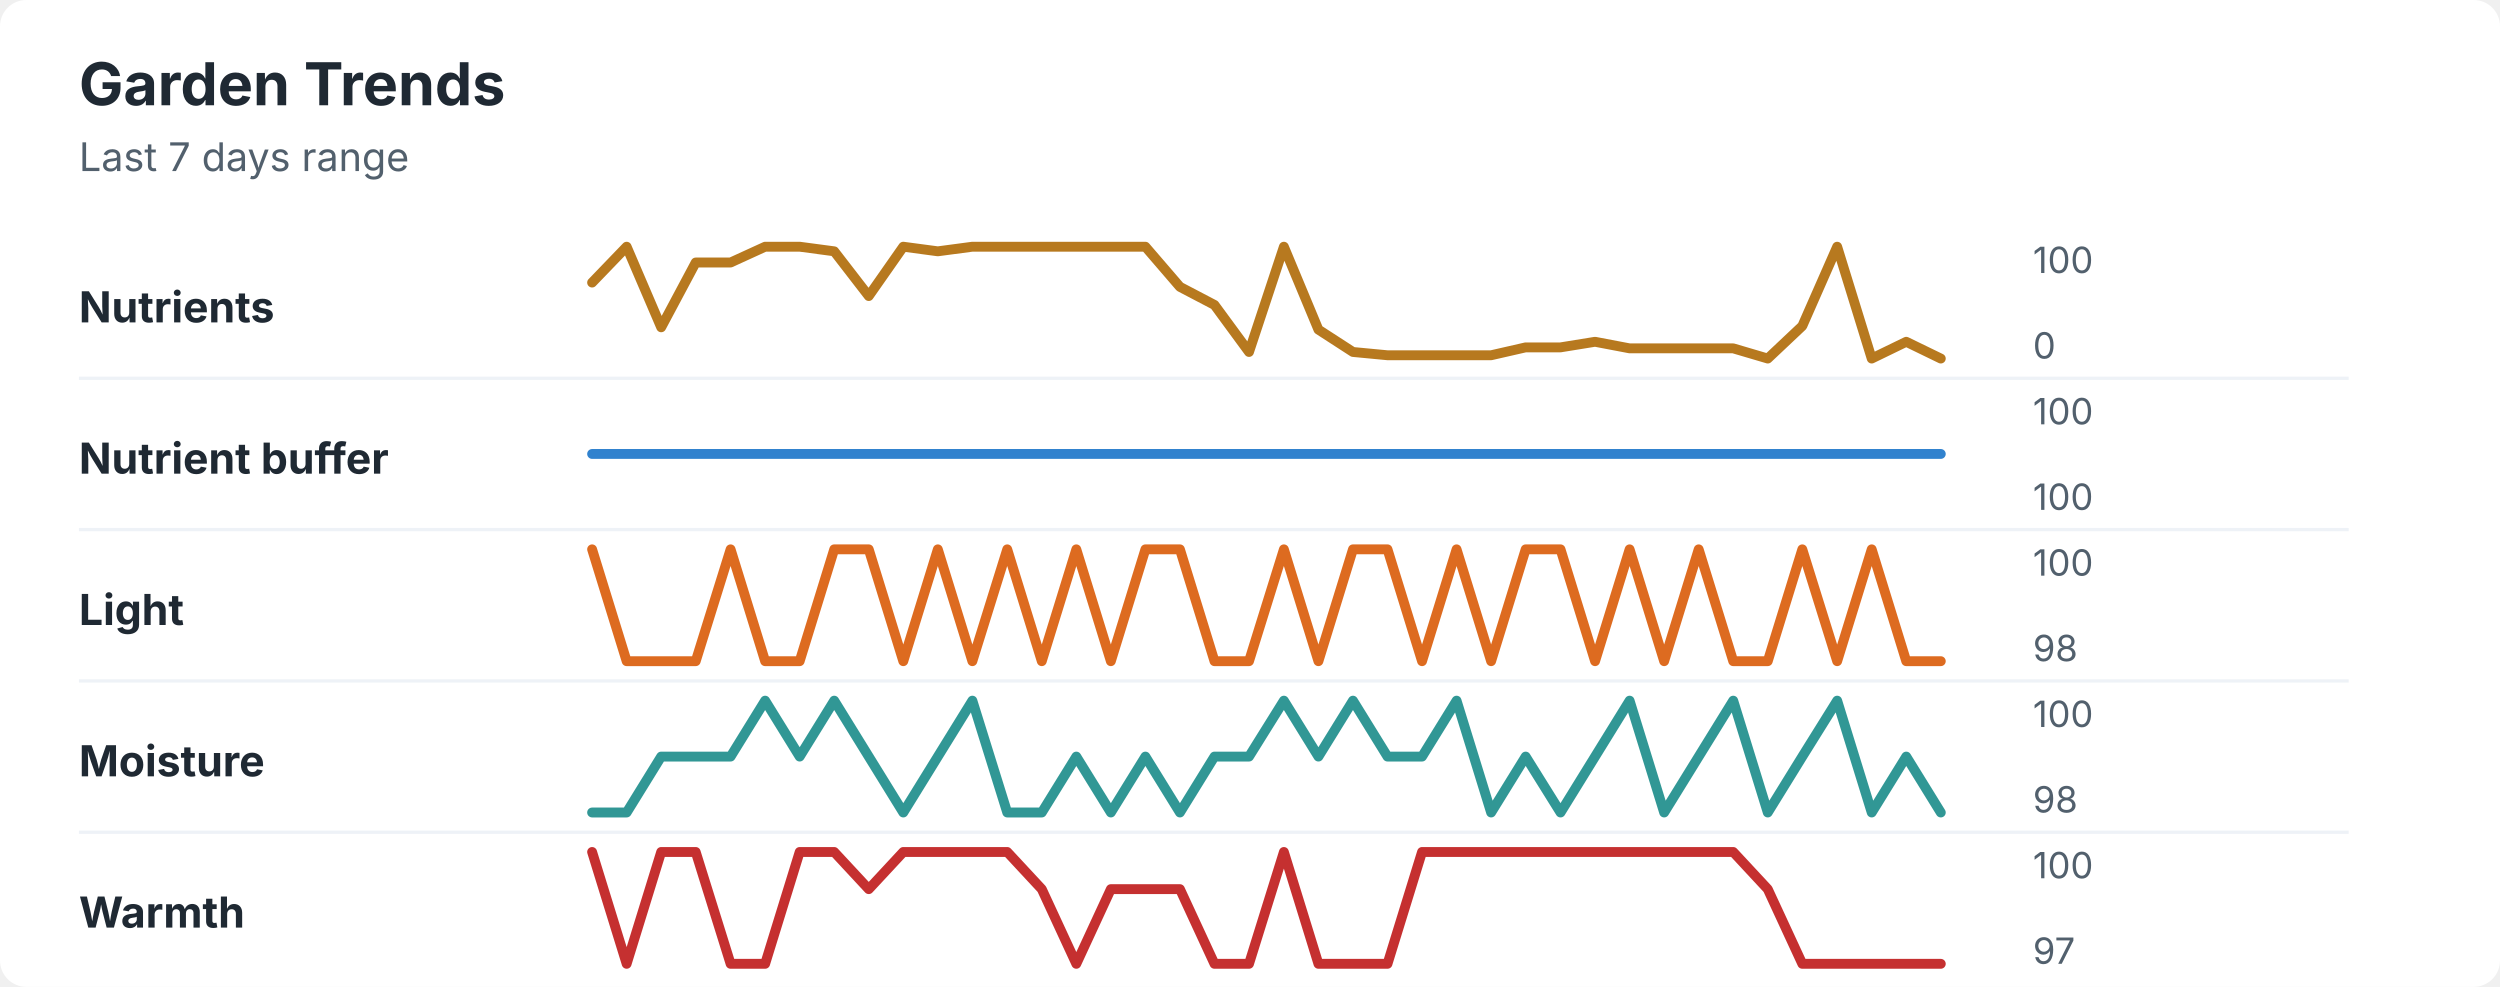
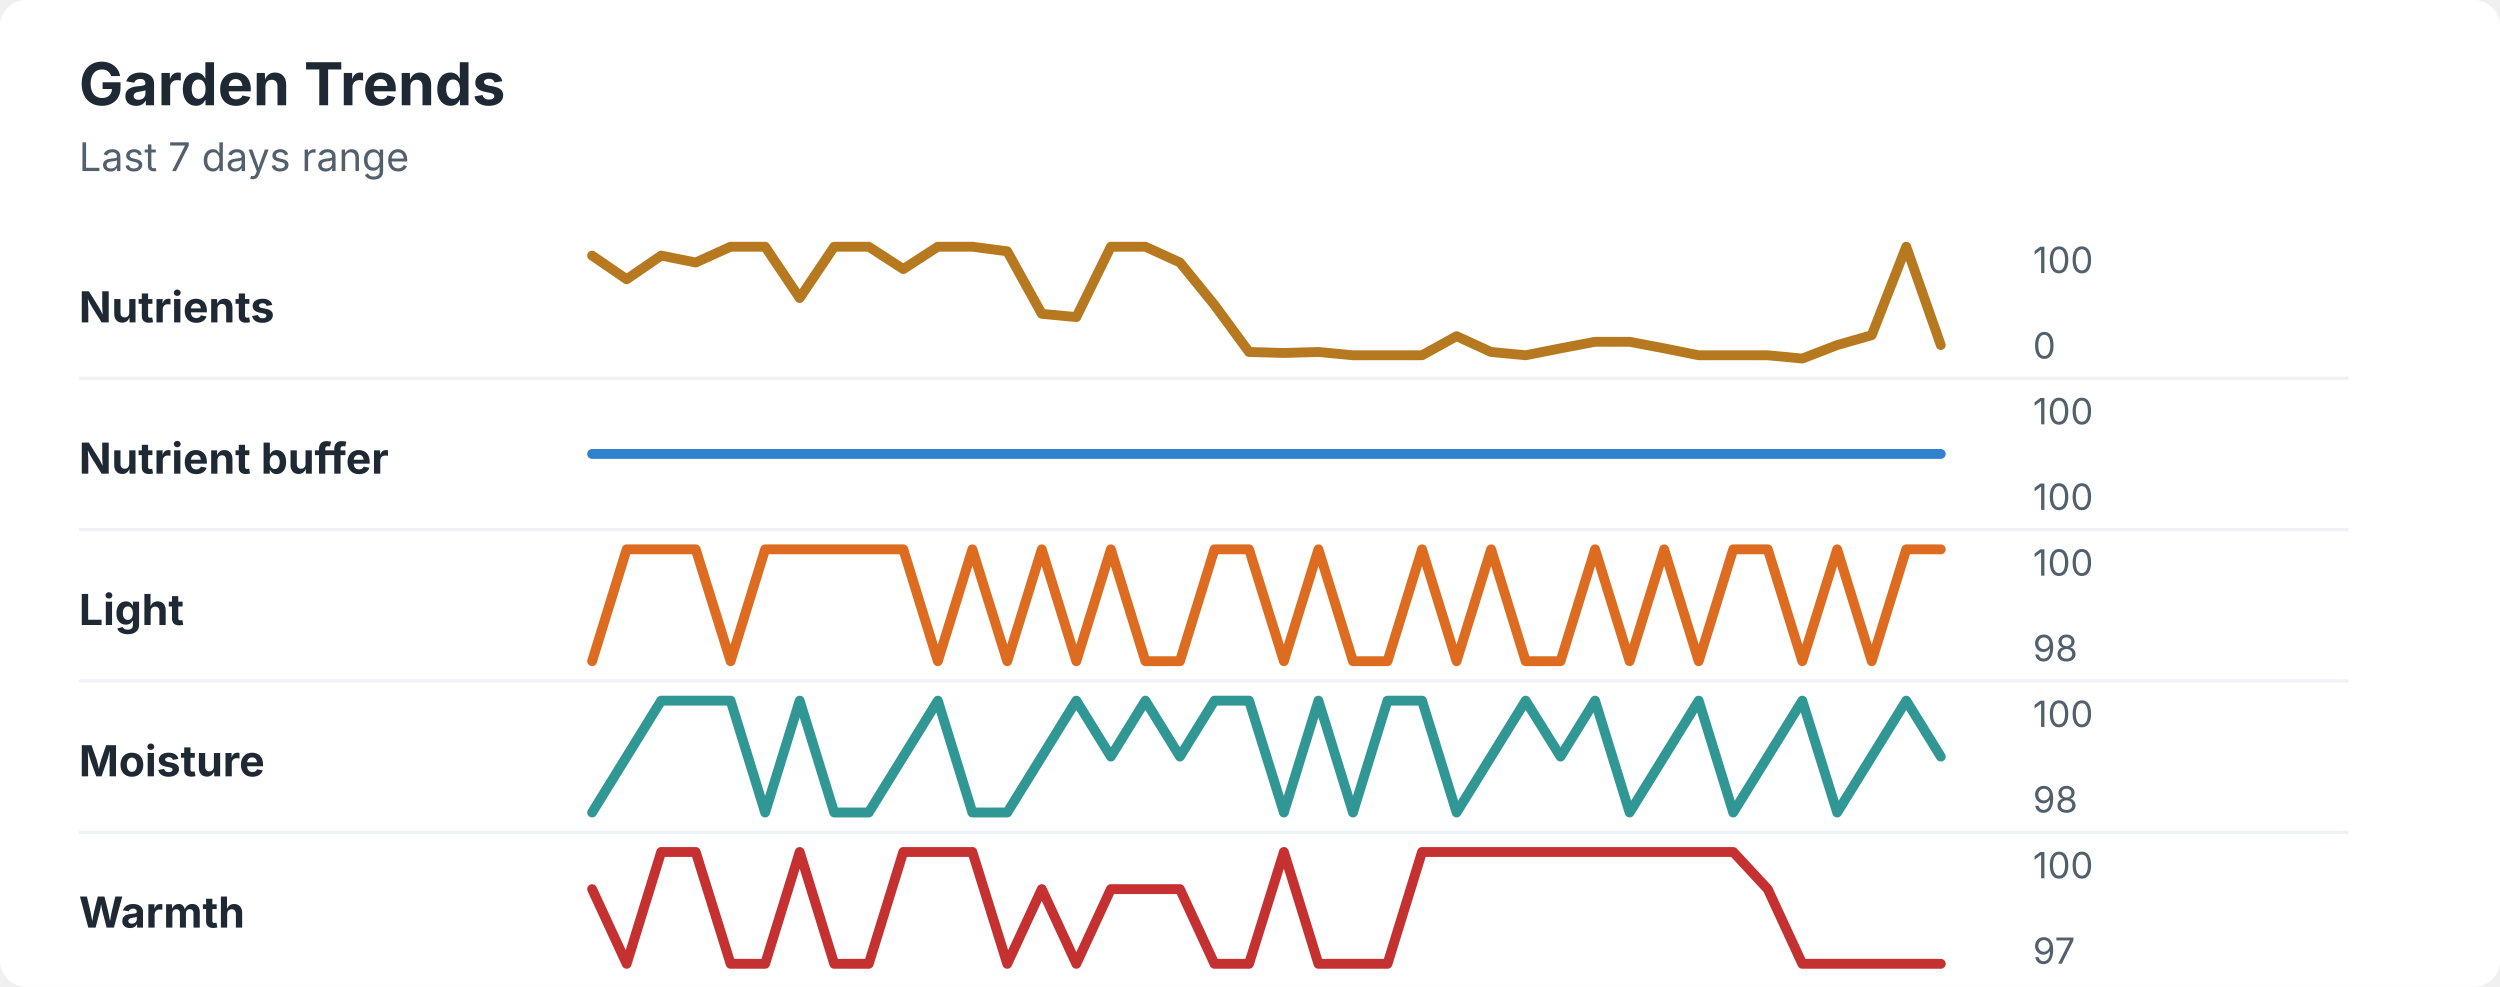
<svg xmlns="http://www.w3.org/2000/svg" width="760" height="300" viewBox="0 0 760 300" role="img" aria-labelledby="title desc">
  <rect width="760" height="300" rx="8" fill="#ffffff" />
  <style>
    text { font-family: -apple-system, BlinkMacSystemFont, "Segoe UI", sans-serif; }
    .title { font-size: 18px; font-weight: 700; fill: #1f2933; }
    .subtitle { font-size: 12px; fill: #52606d; }
    .label { font-size: 13px; font-weight: 650; fill: #1f2933; }
    .axis-value { font-size: 11px; fill: #52606d; }
    .separator { stroke: #eef2f7; stroke-width: 1; }
  </style>
  <text x="24" y="32" class="title">Garden Trends</text>
  <text x="24" y="52" class="subtitle">Last 7 days range</text>
  <text x="24" y="98" class="label">Nutrients</text>
-   <polyline points="180.0,85.9 190.5,75.0 201.0,99.5 211.5,79.8 222.1,79.8 232.6,75.0 243.1,75.0 253.6,76.4 264.1,90.0 274.6,75.0 285.1,76.4 295.6,75.0 306.2,75.0 316.7,75.0 327.2,75.0 337.7,75.0 348.2,75.0 358.7,87.2 369.2,92.7 379.7,107.0 390.3,75.0 400.8,100.2 411.3,107.0 421.8,108.0 432.3,108.0 442.8,108.0 453.3,108.0 463.8,105.6 474.4,105.6 484.9,103.9 495.4,105.9 505.9,105.9 516.4,105.9 526.9,105.9 537.4,109.0 547.9,99.1 558.5,75.0 569.0,109.0 579.5,103.9 590.0,109.0 " fill="none" stroke="#b7791f" stroke-width="3" stroke-linecap="round" stroke-linejoin="round" />
+   <polyline points="180.0,77.7 190.5,84.9 201.0,77.7 211.5,79.8 222.1,75.0 232.6,75.0 243.1,90.6 253.6,75.0 264.1,75.0 274.6,81.8 285.1,75.0 295.6,75.0 306.2,76.4 316.7,95.4 327.2,96.4 337.7,75.0 348.2,75.0 358.7,79.8 369.2,92.7 379.7,107.0 390.3,107.3 400.8,107.0 411.3,108.0 421.8,108.0 432.3,108.0 442.8,102.2 453.3,107.0 463.8,108.0 474.4,105.9 484.9,103.9 495.4,103.9 505.9,105.9 516.4,108.0 526.9,108.0 537.4,108.0 547.9,109.0 558.5,104.9 569.0,101.9 579.5,75.0 590.0,104.9 " fill="none" stroke="#b7791f" stroke-width="3" stroke-linecap="round" stroke-linejoin="round" />
  <text x="618" y="83" class="axis-value">100</text>
  <text x="618" y="109" class="axis-value">0</text>
  <line x1="24" y1="115.0" x2="714" y2="115.0" class="separator" />
  <text x="24" y="144" class="label">Nutrient buffer</text>
  <polyline points="180.0,138.0 190.5,138.0 201.0,138.0 211.5,138.0 222.1,138.0 232.6,138.0 243.1,138.0 253.6,138.0 264.1,138.0 274.6,138.0 285.1,138.0 295.6,138.0 306.2,138.0 316.7,138.0 327.2,138.0 337.7,138.0 348.2,138.0 358.7,138.0 369.2,138.0 379.7,138.0 390.3,138.0 400.8,138.0 411.3,138.0 421.8,138.0 432.3,138.0 442.8,138.0 453.3,138.0 463.8,138.0 474.4,138.0 484.9,138.0 495.4,138.0 505.9,138.0 516.4,138.0 526.9,138.0 537.4,138.0 547.9,138.0 558.5,138.0 569.0,138.0 579.5,138.0 590.0,138.0 " fill="none" stroke="#3182ce" stroke-width="3" stroke-linecap="round" stroke-linejoin="round" />
  <text x="618" y="129" class="axis-value">100</text>
  <text x="618" y="155" class="axis-value">100</text>
  <line x1="24" y1="161.0" x2="714" y2="161.0" class="separator" />
  <text x="24" y="190" class="label">Light</text>
-   <polyline points="180.0,167.0 190.5,201.0 201.0,201.0 211.5,201.0 222.1,167.0 232.6,201.0 243.1,201.0 253.6,167.0 264.1,167.0 274.6,201.0 285.1,167.0 295.6,201.0 306.2,167.0 316.7,201.0 327.2,167.0 337.7,201.0 348.2,167.0 358.7,167.0 369.2,201.0 379.7,201.0 390.3,167.0 400.8,201.0 411.3,167.0 421.8,167.0 432.3,201.0 442.8,167.0 453.3,201.0 463.8,167.0 474.4,167.0 484.9,201.0 495.4,167.0 505.9,201.0 516.4,167.0 526.9,201.0 537.4,201.0 547.9,167.0 558.5,201.0 569.0,167.0 579.5,201.0 590.0,201.0 " fill="none" stroke="#dd6b20" stroke-width="3" stroke-linecap="round" stroke-linejoin="round" />
+   <polyline points="180.0,201.0 190.5,167.0 201.0,167.0 211.5,167.0 222.1,201.0 232.6,167.0 243.1,167.0 253.6,167.0 264.1,167.0 274.6,167.0 285.1,201.0 295.6,167.0 306.2,201.0 316.7,167.0 327.2,201.0 337.7,167.0 348.2,201.0 358.7,201.0 369.2,167.0 379.7,167.0 390.3,201.0 400.8,167.0 411.3,201.0 421.8,201.0 432.3,167.0 442.8,201.0 453.3,167.0 463.8,201.0 474.4,201.0 484.9,167.0 495.4,201.0 505.9,167.0 516.4,201.0 526.9,167.0 537.4,167.0 547.9,201.0 558.5,167.0 569.0,201.0 579.5,167.0 590.0,167.0 " fill="none" stroke="#dd6b20" stroke-width="3" stroke-linecap="round" stroke-linejoin="round" />
  <text x="618" y="175" class="axis-value">100</text>
  <text x="618" y="201" class="axis-value">98</text>
  <line x1="24" y1="207.0" x2="714" y2="207.0" class="separator" />
  <text x="24" y="236" class="label">Moisture</text>
-   <polyline points="180.0,247.0 190.5,247.0 201.0,230.0 211.5,230.0 222.1,230.0 232.6,213.0 243.1,230.0 253.6,213.0 264.1,230.0 274.6,247.0 285.1,230.0 295.6,213.0 306.2,247.0 316.7,247.0 327.2,230.0 337.7,247.0 348.2,230.0 358.7,247.0 369.2,230.0 379.7,230.0 390.3,213.0 400.8,230.0 411.3,213.0 421.8,230.0 432.3,230.0 442.8,213.0 453.3,247.0 463.8,230.0 474.4,247.0 484.9,230.0 495.4,213.0 505.9,247.0 516.4,230.0 526.9,213.0 537.4,247.0 547.9,230.0 558.5,213.0 569.0,247.0 579.5,230.0 590.0,247.0 " fill="none" stroke="#319795" stroke-width="3" stroke-linecap="round" stroke-linejoin="round" />
+   <polyline points="180.0,247.0 190.5,230.0 201.0,213.0 211.5,213.0 222.1,213.0 232.6,247.0 243.1,213.0 253.6,247.0 264.1,247.0 274.6,230.0 285.1,213.0 295.6,247.0 306.2,247.0 316.7,230.0 327.2,213.0 337.7,230.0 348.2,213.0 358.7,230.0 369.2,213.0 379.7,213.0 390.3,247.0 400.8,213.0 411.3,247.0 421.8,213.0 432.3,213.0 442.8,247.0 453.3,230.0 463.8,213.0 474.4,230.0 484.9,213.0 495.4,247.0 505.9,230.0 516.4,213.0 526.9,247.0 537.4,230.0 547.9,213.0 558.5,247.0 569.0,230.0 579.5,213.0 590.0,230.0 " fill="none" stroke="#319795" stroke-width="3" stroke-linecap="round" stroke-linejoin="round" />
  <text x="618" y="221" class="axis-value">100</text>
  <text x="618" y="247" class="axis-value">98</text>
  <line x1="24" y1="253.0" x2="714" y2="253.0" class="separator" />
  <text x="24" y="282" class="label">Warmth</text>
-   <polyline points="180.0,259.0 190.5,293.0 201.0,259.0 211.5,259.0 222.1,293.0 232.6,293.0 243.1,259.0 253.6,259.0 264.1,270.3 274.6,259.0 285.1,259.0 295.6,259.0 306.2,259.0 316.7,270.3 327.2,293.0 337.7,270.3 348.2,270.3 358.7,270.3 369.2,293.0 379.7,293.0 390.3,259.0 400.8,293.0 411.3,293.0 421.8,293.0 432.3,259.0 442.8,259.0 453.3,259.0 463.8,259.0 474.4,259.0 484.9,259.0 495.4,259.0 505.9,259.0 516.4,259.0 526.9,259.0 537.4,270.3 547.9,293.0 558.5,293.0 569.0,293.0 579.5,293.0 590.0,293.0 " fill="none" stroke="#c53030" stroke-width="3" stroke-linecap="round" stroke-linejoin="round" />
+   <polyline points="180.0,270.3 190.5,293.0 201.0,259.0 211.5,259.0 222.1,293.0 232.6,293.0 243.1,259.0 253.6,293.0 264.1,293.0 274.6,259.0 285.1,259.0 295.6,259.0 306.2,293.0 316.7,270.3 327.2,293.0 337.7,270.3 348.2,270.3 358.7,270.3 369.2,293.0 379.7,293.0 390.3,259.0 400.8,293.0 411.3,293.0 421.8,293.0 432.3,259.0 442.8,259.0 453.3,259.0 463.8,259.0 474.4,259.0 484.9,259.0 495.4,259.0 505.9,259.0 516.4,259.0 526.9,259.0 537.4,270.3 547.9,293.0 558.5,293.0 569.0,293.0 579.5,293.0 590.0,293.0 " fill="none" stroke="#c53030" stroke-width="3" stroke-linecap="round" stroke-linejoin="round" />
  <text x="618" y="267" class="axis-value">100</text>
  <text x="618" y="293" class="axis-value">97</text>
</svg>
